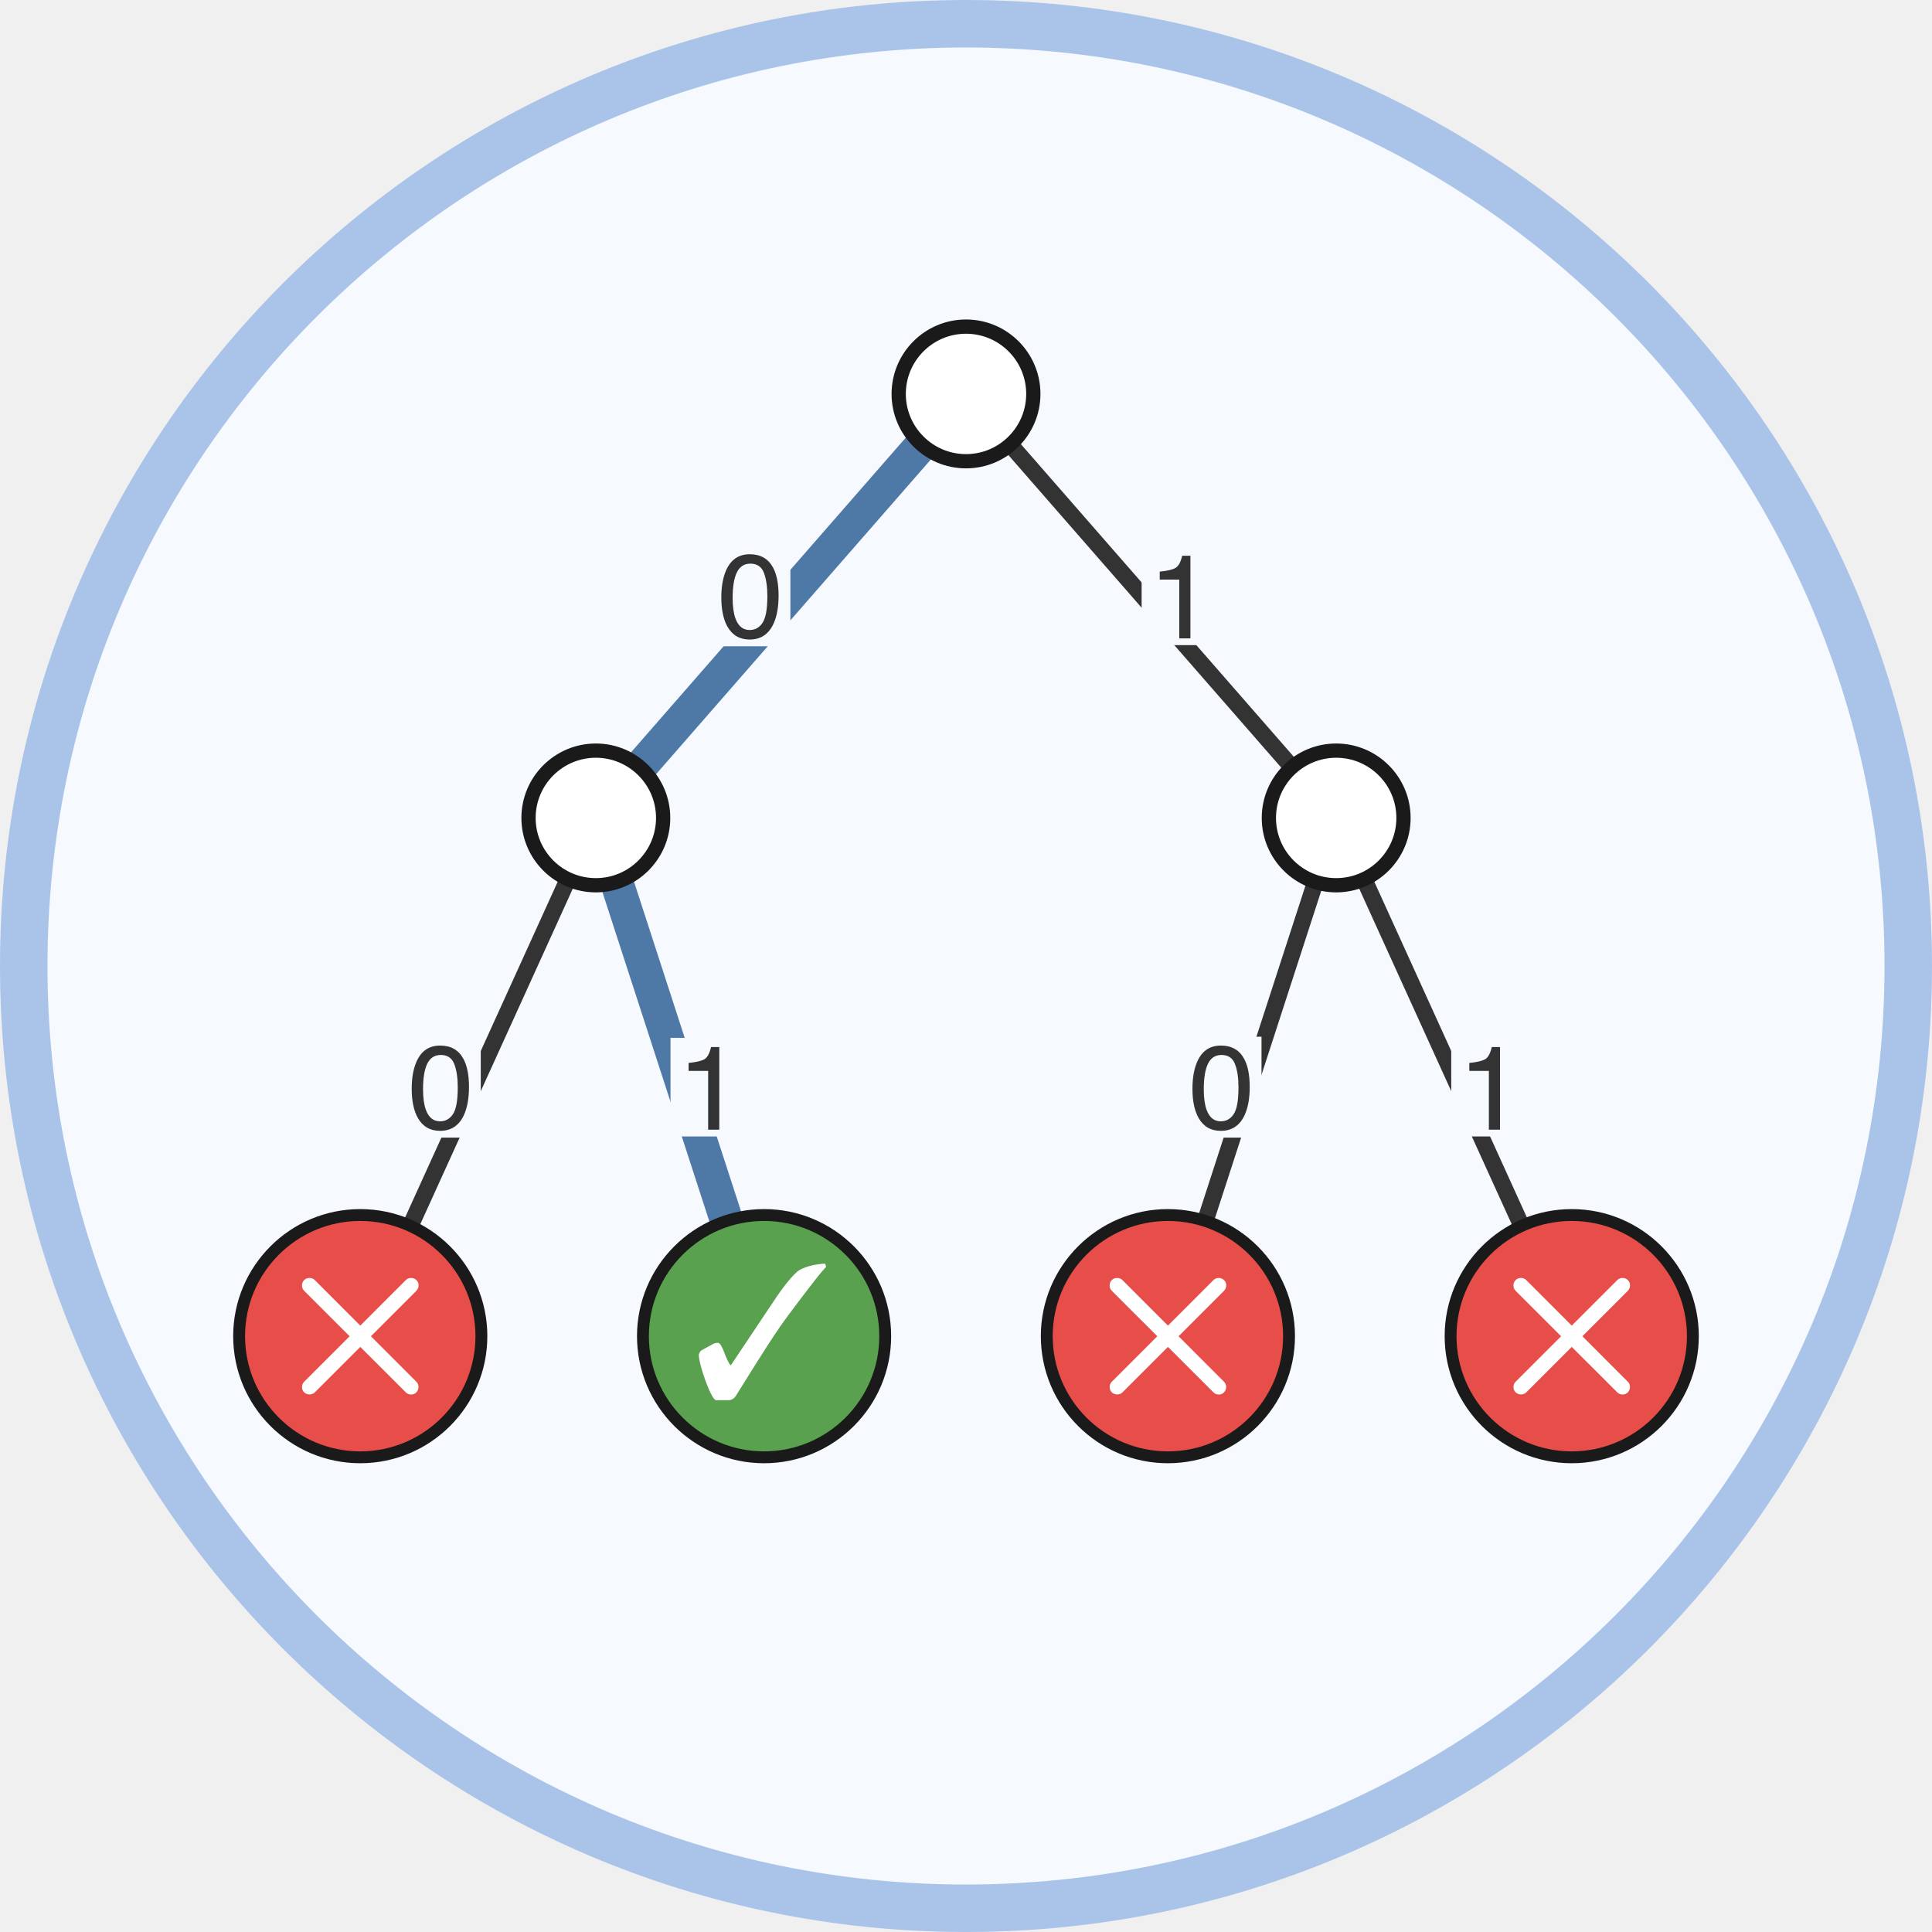
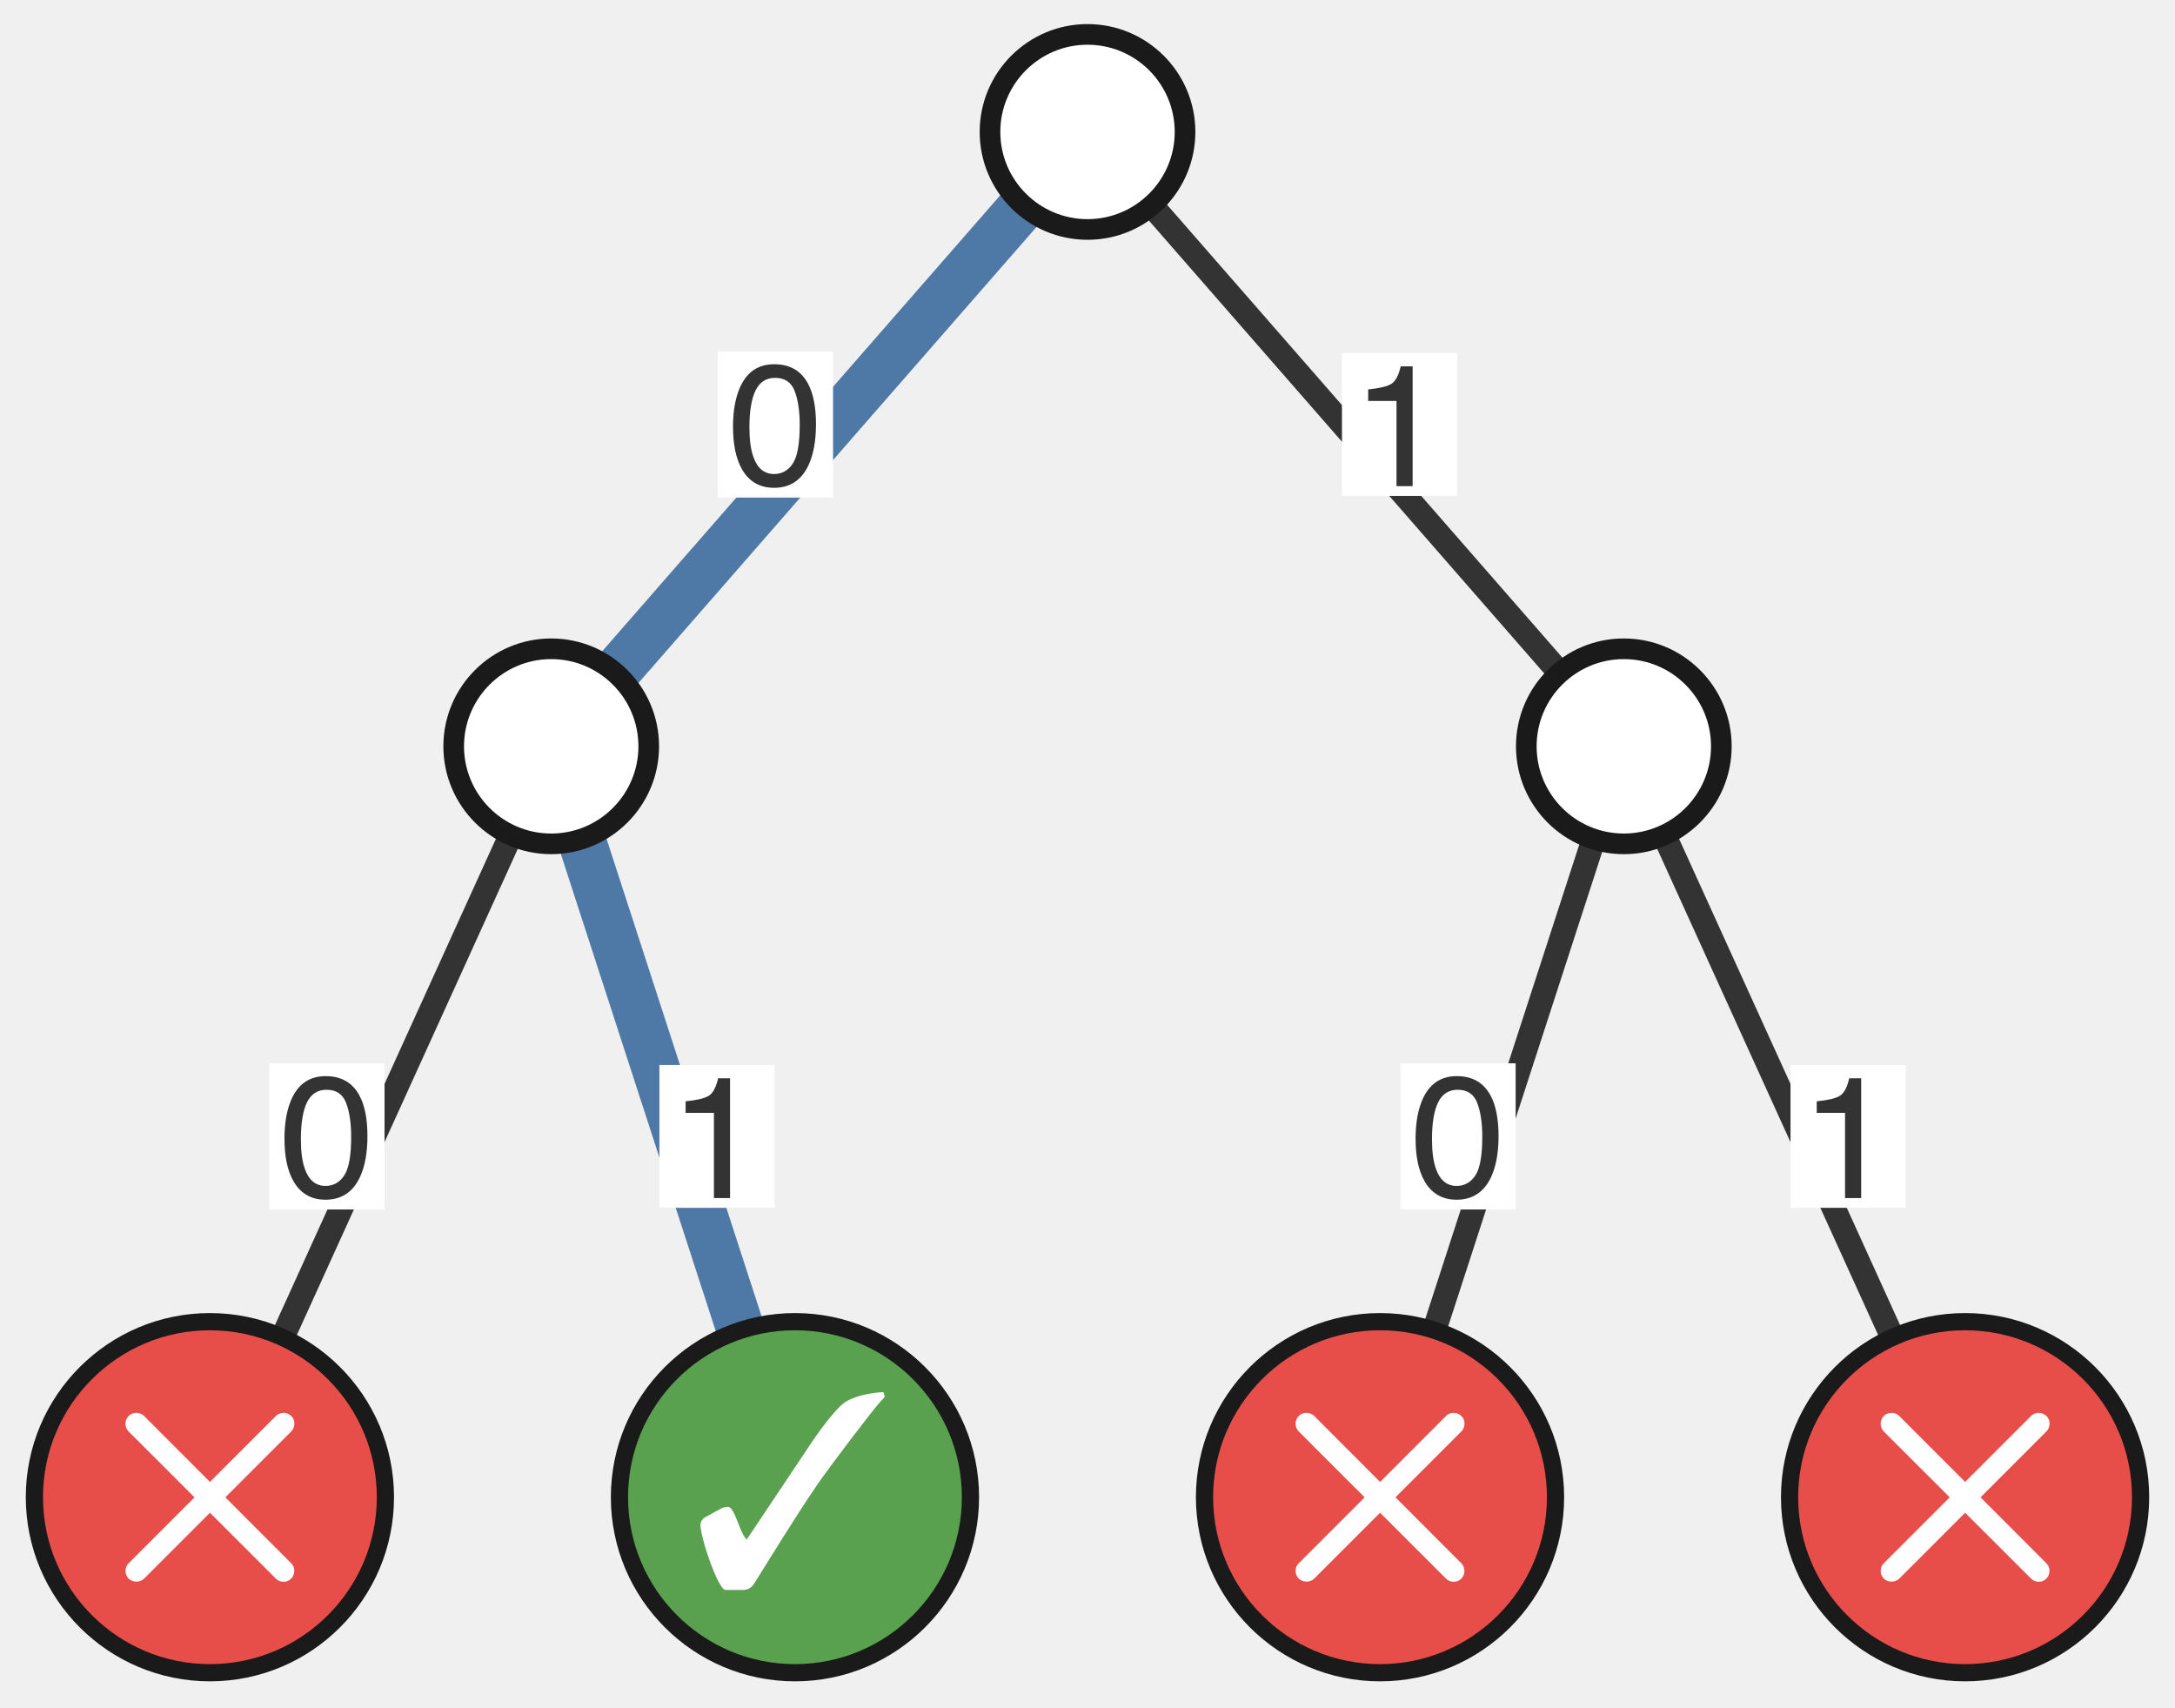
- <svg xmlns="http://www.w3.org/2000/svg" xmlns:xlink="http://www.w3.org/1999/xlink" class="typst-doc" viewBox="0 0 81.37 81.37" width="81.37pt" height="81.37pt">
+ <svg xmlns="http://www.w3.org/2000/svg" xmlns:xlink="http://www.w3.org/1999/xlink" class="typst-doc" viewBox="0 0 63.228 49.622" width="63.228pt" height="49.622pt">
  <g>
    <g class="typst-group" transform="matrix(1 0 0 1 1 1)">
      <g>
-         <path class="typst-shape" fill="#f6f9fe" fill-rule="nonzero" stroke="#aac4e9" stroke-width="2" stroke-linecap="butt" stroke-linejoin="miter" stroke-miterlimit="4" d="M 0 0m 39.685 0 c -21.898 0 -39.685 17.787 -39.685 39.685 c 0 21.898 17.787 39.685 39.685 39.685 c 21.898 0 39.685 -17.787 39.685 -39.685 c 0 -21.898 -17.787 -39.685 -39.685 -39.685 Z " />
-         <path class="typst-shape" fill="none" stroke="#4e79a7" stroke-width="1.4" stroke-linecap="butt" stroke-linejoin="miter" stroke-miterlimit="4" transform="matrix(1 0 0 1 24.09449 15.59055)" d="M 0 0m 15.591 0 l -15.591 17.858 " />
-         <path class="typst-shape" fill="none" stroke="#333333" stroke-width="0.7" stroke-linecap="butt" stroke-linejoin="miter" stroke-miterlimit="4" transform="matrix(1 0 0 1 39.68504 15.59055)" d="M 0 0l 15.591 17.858 " />
-         <path class="typst-shape" fill="none" stroke="#333333" stroke-width="0.7" stroke-linecap="butt" stroke-linejoin="miter" stroke-miterlimit="4" transform="matrix(1 0 0 1 14.17323 33.44882)" d="M 0 0m 9.921 0 l -9.921 21.827 " />
-         <path class="typst-shape" fill="none" stroke="#4e79a7" stroke-width="1.4" stroke-linecap="butt" stroke-linejoin="miter" stroke-miterlimit="4" transform="matrix(1 0 0 1 24.09449 33.44882)" d="M 0 0l 7.087 21.827 " />
-         <path class="typst-shape" fill="none" stroke="#333333" stroke-width="0.7" stroke-linecap="butt" stroke-linejoin="miter" stroke-miterlimit="4" transform="matrix(1 0 0 1 48.18898 33.44882)" d="M 0 0m 7.087 0 l -7.087 21.827 " />
-         <path class="typst-shape" fill="none" stroke="#333333" stroke-width="0.7" stroke-linecap="butt" stroke-linejoin="miter" stroke-miterlimit="4" transform="matrix(1 0 0 1 55.27559 33.44882)" d="M 0 0l 9.921 21.827 " />
-         <path class="typst-shape" fill="#f6f9fe" fill-rule="nonzero" transform="matrix(1 0 0 1 28.94033 21.9702)" d="M 0 0h 3.348 v 4.249 h -3.348 v -4.249 Z " />
+         <path class="typst-shape" fill="none" stroke="#4e79a7" stroke-width="1.4" stroke-linecap="butt" stroke-linejoin="miter" stroke-miterlimit="4" transform="matrix(1 0 0 1 15.02362 2.834646)" d="M 0 0m 15.591 0 l -15.591 17.858 " />
+         <path class="typst-shape" fill="none" stroke="#333333" stroke-width="0.7" stroke-linecap="butt" stroke-linejoin="miter" stroke-miterlimit="4" transform="matrix(1 0 0 1 30.61417 2.834646)" d="M 0 0l 15.591 17.858 " />
+         <path class="typst-shape" fill="none" stroke="#333333" stroke-width="0.7" stroke-linecap="butt" stroke-linejoin="miter" stroke-miterlimit="4" transform="matrix(1 0 0 1 5.102362 20.69291)" d="M 0 0m 9.921 0 l -9.921 21.827 " />
+         <path class="typst-shape" fill="none" stroke="#4e79a7" stroke-width="1.4" stroke-linecap="butt" stroke-linejoin="miter" stroke-miterlimit="4" transform="matrix(1 0 0 1 15.02362 20.69291)" d="M 0 0l 7.087 21.827 " />
+         <path class="typst-shape" fill="none" stroke="#333333" stroke-width="0.7" stroke-linecap="butt" stroke-linejoin="miter" stroke-miterlimit="4" transform="matrix(1 0 0 1 39.11811 20.69291)" d="M 0 0m 7.087 0 l -7.087 21.827 " />
+         <path class="typst-shape" fill="none" stroke="#333333" stroke-width="0.7" stroke-linecap="butt" stroke-linejoin="miter" stroke-miterlimit="4" transform="matrix(1 0 0 1 46.20472 20.69291)" d="M 0 0l 9.921 21.827 " />
+         <path class="typst-shape" fill="#ffffff" fill-rule="nonzero" transform="matrix(1 0 0 1 19.86946 9.214298)" d="M 0 0h 3.348 v 4.249 h -3.348 v -4.249 Z " />
        <g class="typst-group">
          <g>
-             <g class="typst-group" transform="matrix(1 0 0 1 28.94033 21.9702)">
+             <g class="typst-group" transform="matrix(1 0 0 1 19.86946 9.214298)">
              <g>
                <g class="typst-text" transform="matrix(1 0 0 -1 0.2834646 3.86989)">
                  <use xlink:href="#gB9904961B97E3A89D73A20493A4AE856" x="0" y="0" fill="#333333" fill-rule="nonzero" />
                </g>
              </g>
            </g>
          </g>
        </g>
-         <path class="typst-shape" fill="#f6f9fe" fill-rule="nonzero" transform="matrix(1 0 0 1 47.08206 22.01781)" d="M 0 0h 3.348 v 4.153 h -3.348 v -4.153 Z " />
+         <path class="typst-shape" fill="#ffffff" fill-rule="nonzero" transform="matrix(1 0 0 1 38.01119 9.261905)" d="M 0 0h 3.348 v 4.153 h -3.348 v -4.153 Z " />
        <g class="typst-group">
          <g>
-             <g class="typst-group" transform="matrix(1 0 0 1 47.08206 22.01781)">
+             <g class="typst-group" transform="matrix(1 0 0 1 38.01119 9.261905)">
              <g>
                <g class="typst-text" transform="matrix(1 0 0 -1 0.2834646 3.86989)">
                  <use xlink:href="#g723069673D212692E4643DC567C38662" x="0" y="0" fill="#333333" fill-rule="nonzero" />
                </g>
              </g>
            </g>
          </g>
        </g>
-         <path class="typst-shape" fill="#f6f9fe" fill-rule="nonzero" transform="matrix(1 0 0 1 15.90096 42.66312)" d="M 0 0h 3.348 v 4.249 h -3.348 v -4.249 Z " />
+         <path class="typst-shape" fill="#ffffff" fill-rule="nonzero" transform="matrix(1 0 0 1 6.830092 29.90721)" d="M 0 0h 3.348 v 4.249 h -3.348 v -4.249 Z " />
        <g class="typst-group">
          <g>
-             <g class="typst-group" transform="matrix(1 0 0 1 15.90096 42.66312)">
+             <g class="typst-group" transform="matrix(1 0 0 1 6.830091 29.90721)">
              <g>
                <g class="typst-text" transform="matrix(1 0 0 -1 0.2834646 3.86989)">
                  <use xlink:href="#gB9904961B97E3A89D73A20493A4AE856" x="0" y="0" fill="#333333" fill-rule="nonzero" />
                </g>
              </g>
            </g>
          </g>
        </g>
-         <path class="typst-shape" fill="#f6f9fe" fill-rule="nonzero" transform="matrix(1 0 0 1 27.23954 42.71072)" d="M 0 0h 3.348 v 4.153 h -3.348 v -4.153 Z " />
+         <path class="typst-shape" fill="#ffffff" fill-rule="nonzero" transform="matrix(1 0 0 1 18.16867 29.95482)" d="M 0 0h 3.348 v 4.153 h -3.348 v -4.153 Z " />
        <g class="typst-group">
          <g>
-             <g class="typst-group" transform="matrix(1 0 0 1 27.23954 42.71072)">
+             <g class="typst-group" transform="matrix(1 0 0 1 18.16867 29.95482)">
              <g>
                <g class="typst-text" transform="matrix(1 0 0 -1 0.2834646 3.86989)">
                  <use xlink:href="#g723069673D212692E4643DC567C38662" x="0" y="0" fill="#333333" fill-rule="nonzero" />
                </g>
              </g>
            </g>
          </g>
        </g>
-         <path class="typst-shape" fill="#f6f9fe" fill-rule="nonzero" transform="matrix(1 0 0 1 48.78285 42.66312)" d="M 0 0h 3.348 v 4.249 h -3.348 v -4.249 Z " />
+         <path class="typst-shape" fill="#ffffff" fill-rule="nonzero" transform="matrix(1 0 0 1 39.71198 29.90721)" d="M 0 0h 3.348 v 4.249 h -3.348 v -4.249 Z " />
        <g class="typst-group">
          <g>
-             <g class="typst-group" transform="matrix(1 0 0 1 48.78285 42.66312)">
+             <g class="typst-group" transform="matrix(1 0 0 1 39.71198 29.90721)">
              <g>
                <g class="typst-text" transform="matrix(1 0 0 -1 0.2834646 3.86989)">
                  <use xlink:href="#gB9904961B97E3A89D73A20493A4AE856" x="0" y="0" fill="#333333" fill-rule="nonzero" />
                </g>
              </g>
            </g>
          </g>
        </g>
-         <path class="typst-shape" fill="#f6f9fe" fill-rule="nonzero" transform="matrix(1 0 0 1 60.12143 42.71072)" d="M 0 0h 3.348 v 4.153 h -3.348 v -4.153 Z " />
+         <path class="typst-shape" fill="#ffffff" fill-rule="nonzero" transform="matrix(1 0 0 1 51.05056 29.95482)" d="M 0 0h 3.348 v 4.153 h -3.348 v -4.153 Z " />
        <g class="typst-group">
          <g>
-             <g class="typst-group" transform="matrix(1 0 0 1 60.12143 42.71072)">
+             <g class="typst-group" transform="matrix(1 0 0 1 51.05056 29.95482)">
              <g>
                <g class="typst-text" transform="matrix(1 0 0 -1 0.2834646 3.86989)">
                  <use xlink:href="#g723069673D212692E4643DC567C38662" x="0" y="0" fill="#333333" fill-rule="nonzero" />
                </g>
              </g>
            </g>
          </g>
        </g>
-         <path class="typst-shape" fill="#ffffff" fill-rule="nonzero" stroke="#1a1a1a" stroke-width="0.6" stroke-linecap="butt" stroke-linejoin="miter" stroke-miterlimit="4" transform="matrix(1 0 0 1 36.85039 12.75591)" d="M 0 0m 2.835 0 c -1.564 0 -2.835 1.271 -2.835 2.835 c 0 1.564 1.271 2.835 2.835 2.835 c 1.564 0 2.835 -1.271 2.835 -2.835 c 0 -1.564 -1.271 -2.835 -2.835 -2.835 Z " />
-         <path class="typst-shape" fill="#ffffff" fill-rule="nonzero" stroke="#1a1a1a" stroke-width="0.6" stroke-linecap="butt" stroke-linejoin="miter" stroke-miterlimit="4" transform="matrix(1 0 0 1 21.25984 30.61417)" d="M 0 0m 2.835 0 c -1.564 0 -2.835 1.271 -2.835 2.835 c 0 1.564 1.271 2.835 2.835 2.835 c 1.564 0 2.835 -1.271 2.835 -2.835 c 0 -1.564 -1.271 -2.835 -2.835 -2.835 Z " />
-         <path class="typst-shape" fill="#ffffff" fill-rule="nonzero" stroke="#1a1a1a" stroke-width="0.6" stroke-linecap="butt" stroke-linejoin="miter" stroke-miterlimit="4" transform="matrix(1 0 0 1 52.44094 30.61417)" d="M 0 0m 2.835 0 c -1.564 0 -2.835 1.271 -2.835 2.835 c 0 1.564 1.271 2.835 2.835 2.835 c 1.564 0 2.835 -1.271 2.835 -2.835 c 0 -1.564 -1.271 -2.835 -2.835 -2.835 Z " />
-         <path class="typst-shape" fill="#e84e49" fill-rule="nonzero" stroke="#1a1a1a" stroke-width="0.5" stroke-linecap="butt" stroke-linejoin="miter" stroke-miterlimit="4" transform="matrix(1 0 0 1 9.070866 50.17323)" d="M 0 0m 5.102 0 c -2.815 0 -5.102 2.287 -5.102 5.102 c 0 2.815 2.287 5.102 5.102 5.102 c 2.815 0 5.102 -2.287 5.102 -5.102 c 0 -2.815 -2.287 -5.102 -5.102 -5.102 Z " />
-         <path class="typst-shape" fill="none" transform="matrix(1 0 0 1 10.93885 52.45723)" d="M 0 0h 6.469 v 5.637 h -6.469 v -5.637 Z " />
+         <path class="typst-shape" fill="#ffffff" fill-rule="nonzero" stroke="#1a1a1a" stroke-width="0.6" stroke-linecap="butt" stroke-linejoin="miter" stroke-miterlimit="4" transform="matrix(1 0 0 1 27.77953 0)" d="M 0 0m 2.835 0 c -1.564 0 -2.835 1.271 -2.835 2.835 c 0 1.564 1.271 2.835 2.835 2.835 c 1.564 0 2.835 -1.271 2.835 -2.835 c 0 -1.564 -1.271 -2.835 -2.835 -2.835 Z " />
+         <path class="typst-shape" fill="#ffffff" fill-rule="nonzero" stroke="#1a1a1a" stroke-width="0.6" stroke-linecap="butt" stroke-linejoin="miter" stroke-miterlimit="4" transform="matrix(1 0 0 1 12.18898 17.85827)" d="M 0 0m 2.835 0 c -1.564 0 -2.835 1.271 -2.835 2.835 c 0 1.564 1.271 2.835 2.835 2.835 c 1.564 0 2.835 -1.271 2.835 -2.835 c 0 -1.564 -1.271 -2.835 -2.835 -2.835 Z " />
+         <path class="typst-shape" fill="#ffffff" fill-rule="nonzero" stroke="#1a1a1a" stroke-width="0.6" stroke-linecap="butt" stroke-linejoin="miter" stroke-miterlimit="4" transform="matrix(1 0 0 1 43.37008 17.85827)" d="M 0 0m 2.835 0 c -1.564 0 -2.835 1.271 -2.835 2.835 c 0 1.564 1.271 2.835 2.835 2.835 c 1.564 0 2.835 -1.271 2.835 -2.835 c 0 -1.564 -1.271 -2.835 -2.835 -2.835 Z " />
+         <path class="typst-shape" fill="#e84e49" fill-rule="nonzero" stroke="#1a1a1a" stroke-width="0.5" stroke-linecap="butt" stroke-linejoin="miter" stroke-miterlimit="4" transform="matrix(1 0 0 1 0 37.41732)" d="M 0 0m 5.102 0 c -2.815 0 -5.102 2.287 -5.102 5.102 c 0 2.815 2.287 5.102 5.102 5.102 c 2.815 0 5.102 -2.287 5.102 -5.102 c 0 -2.815 -2.287 -5.102 -5.102 -5.102 Z " />
+         <path class="typst-shape" fill="none" transform="matrix(1 0 0 1 1.867987 39.70133)" d="M 0 0h 6.469 v 5.637 h -6.469 v -5.637 Z " />
        <g class="typst-group">
          <g>
-             <g class="typst-group" transform="matrix(1 0 0 1 10.93885 52.45723)">
+             <g class="typst-group" transform="matrix(1 0 0 1 1.867987 39.70133)">
              <g>
                <g class="typst-text" transform="matrix(1 0 0 -1 0 5.636719)">
                  <use xlink:href="#gD43A2B9ECFF6D5FB87415193673E4166" x="0" y="0" fill="#ffffff" fill-rule="nonzero" />
                </g>
              </g>
            </g>
          </g>
        </g>
-         <path class="typst-shape" fill="#59a14f" fill-rule="nonzero" stroke="#1a1a1a" stroke-width="0.5" stroke-linecap="butt" stroke-linejoin="miter" stroke-miterlimit="4" transform="matrix(1 0 0 1 26.07874 50.17323)" d="M 0 0m 5.102 0 c -2.815 0 -5.102 2.287 -5.102 5.102 c 0 2.815 2.287 5.102 5.102 5.102 c 2.815 0 5.102 -2.287 5.102 -5.102 c 0 -2.815 -2.287 -5.102 -5.102 -5.102 Z " />
-         <path class="typst-shape" fill="none" transform="matrix(1 0 0 1 28.1611 52.57959)" d="M 0 0h 6.04 v 5.392 h -6.04 v -5.392 Z " />
+         <path class="typst-shape" fill="#59a14f" fill-rule="nonzero" stroke="#1a1a1a" stroke-width="0.5" stroke-linecap="butt" stroke-linejoin="miter" stroke-miterlimit="4" transform="matrix(1 0 0 1 17.00787 37.41732)" d="M 0 0m 5.102 0 c -2.815 0 -5.102 2.287 -5.102 5.102 c 0 2.815 2.287 5.102 5.102 5.102 c 2.815 0 5.102 -2.287 5.102 -5.102 c 0 -2.815 -2.287 -5.102 -5.102 -5.102 Z " />
+         <path class="typst-shape" fill="none" transform="matrix(1 0 0 1 19.09024 39.82369)" d="M 0 0h 6.04 v 5.392 h -6.04 v -5.392 Z " />
        <g class="typst-group">
          <g>
-             <g class="typst-group" transform="matrix(1 0 0 1 28.1611 52.57959)">
+             <g class="typst-group" transform="matrix(1 0 0 1 19.09024 39.82369)">
              <g>
                <g class="typst-text" transform="matrix(1 0 0 -1 0 5.296)">
                  <use xlink:href="#g80A657890050BE6A9C8093712D4E86C6" x="0" y="0" fill="#ffffff" fill-rule="nonzero" />
                </g>
              </g>
            </g>
          </g>
        </g>
-         <path class="typst-shape" fill="#e84e49" fill-rule="nonzero" stroke="#1a1a1a" stroke-width="0.5" stroke-linecap="butt" stroke-linejoin="miter" stroke-miterlimit="4" transform="matrix(1 0 0 1 43.08661 50.17323)" d="M 0 0m 5.102 0 c -2.815 0 -5.102 2.287 -5.102 5.102 c 0 2.815 2.287 5.102 5.102 5.102 c 2.815 0 5.102 -2.287 5.102 -5.102 c 0 -2.815 -2.287 -5.102 -5.102 -5.102 Z " />
-         <path class="typst-shape" fill="none" transform="matrix(1 0 0 1 44.9546 52.45723)" d="M 0 0h 6.469 v 5.637 h -6.469 v -5.637 Z " />
+         <path class="typst-shape" fill="#e84e49" fill-rule="nonzero" stroke="#1a1a1a" stroke-width="0.5" stroke-linecap="butt" stroke-linejoin="miter" stroke-miterlimit="4" transform="matrix(1 0 0 1 34.01575 37.41732)" d="M 0 0m 5.102 0 c -2.815 0 -5.102 2.287 -5.102 5.102 c 0 2.815 2.287 5.102 5.102 5.102 c 2.815 0 5.102 -2.287 5.102 -5.102 c 0 -2.815 -2.287 -5.102 -5.102 -5.102 Z " />
+         <path class="typst-shape" fill="none" transform="matrix(1 0 0 1 35.88374 39.70133)" d="M 0 0h 6.469 v 5.637 h -6.469 v -5.637 Z " />
        <g class="typst-group">
          <g>
-             <g class="typst-group" transform="matrix(1 0 0 1 44.9546 52.45723)">
+             <g class="typst-group" transform="matrix(1 0 0 1 35.88374 39.70133)">
              <g>
                <g class="typst-text" transform="matrix(1 0 0 -1 0 5.636719)">
                  <use xlink:href="#gD43A2B9ECFF6D5FB87415193673E4166" x="0" y="0" fill="#ffffff" fill-rule="nonzero" />
                </g>
              </g>
            </g>
          </g>
        </g>
-         <path class="typst-shape" fill="#e84e49" fill-rule="nonzero" stroke="#1a1a1a" stroke-width="0.5" stroke-linecap="butt" stroke-linejoin="miter" stroke-miterlimit="4" transform="matrix(1 0 0 1 60.09449 50.17323)" d="M 0 0m 5.102 0 c -2.815 0 -5.102 2.287 -5.102 5.102 c 0 2.815 2.287 5.102 5.102 5.102 c 2.815 0 5.102 -2.287 5.102 -5.102 c 0 -2.815 -2.287 -5.102 -5.102 -5.102 Z " />
-         <path class="typst-shape" fill="none" transform="matrix(1 0 0 1 61.96248 52.45723)" d="M 0 0h 6.469 v 5.637 h -6.469 v -5.637 Z " />
+         <path class="typst-shape" fill="#e84e49" fill-rule="nonzero" stroke="#1a1a1a" stroke-width="0.5" stroke-linecap="butt" stroke-linejoin="miter" stroke-miterlimit="4" transform="matrix(1 0 0 1 51.02362 37.41732)" d="M 0 0m 5.102 0 c -2.815 0 -5.102 2.287 -5.102 5.102 c 0 2.815 2.287 5.102 5.102 5.102 c 2.815 0 5.102 -2.287 5.102 -5.102 c 0 -2.815 -2.287 -5.102 -5.102 -5.102 Z " />
+         <path class="typst-shape" fill="none" transform="matrix(1 0 0 1 52.89161 39.70133)" d="M 0 0h 6.469 v 5.637 h -6.469 v -5.637 Z " />
        <g class="typst-group">
          <g>
-             <g class="typst-group" transform="matrix(1 0 0 1 61.96248 52.45723)">
+             <g class="typst-group" transform="matrix(1 0 0 1 52.89161 39.70133)">
              <g>
                <g class="typst-text" transform="matrix(1 0 0 -1 0 5.636719)">
                  <use xlink:href="#gD43A2B9ECFF6D5FB87415193673E4166" x="0" y="0" fill="#ffffff" fill-rule="nonzero" />
                </g>
              </g>
            </g>
          </g>
        </g>
      </g>
    </g>
  </g>
  <defs id="glyph">
    <symbol id="gB9904961B97E3A89D73A20493A4AE856" overflow="visible">
      <path d="M 0 0m 2.334 2.937 q 0.234 -0.432 0.234 -1.184 q 0 -0.713 -0.212 -1.179 q -0.308 -0.669 -1.006 -0.669 q -0.63 0 -0.938 0.547 q -0.256 0.457 -0.256 1.226 q 0 0.596 0.154 1.023 q 0.288 0.796 1.042 0.796 q 0.679 0 0.981 -0.559 Z m -0.442 -2.329 q 0.203 0.303 0.203 1.128 q 0 0.596 -0.146 0.98 q -0.146 0.385 -0.569 0.385 q -0.388 0 -0.568 -0.365 q -0.179 -0.365 -0.179 -1.075 q 0 -0.535 0.115 -0.859 q 0.176 -0.496 0.601 -0.496 q 0.342 0 0.544 0.303 Z " />
    </symbol>
    <symbol id="g723069673D212692E4643DC567C38662" overflow="visible">
      <path d="M 0 0m 0.479 2.476 v 0.337 q 0.476 0.046 0.664 0.155 q 0.188 0.109 0.281 0.514 h 0.347 v -3.481 h -0.469 v 2.476 h -0.823 Z " />
    </symbol>
    <symbol id="gD43A2B9ECFF6D5FB87415193673E4166" overflow="visible">
      <path d="M 0 0m 5.152 5.18 q 0.09 0.09 0.221 0.09 q 0.131 0 0.225 -0.09 q 0.094 -0.09 0.092 -0.223 q -0.002 -0.133 -0.092 -0.227 l -4.277 -4.277 q -0.062 -0.059 -0.143 -0.078 q -0.08 -0.02 -0.162 0 q -0.082 0.02 -0.145 0.078 q -0.09 0.09 -0.09 0.223 q 0 0.133 0.09 0.223 l 4.281 4.281 Z m 0.445 -4.281 q 0.09 -0.09 0.09 -0.221 q 0 -0.131 -0.09 -0.225 q -0.09 -0.094 -0.223 -0.092 q -0.133 0.002 -0.223 0.092 l -4.281 4.277 q -0.09 0.094 -0.09 0.225 q 0 0.131 0.09 0.225 q 0.09 0.09 0.225 0.09 q 0.135 0 0.225 -0.09 l 4.277 -4.281 Z " />
    </symbol>
    <symbol id="g80A657890050BE6A9C8093712D4E86C6" overflow="visible">
      <path d="M 0 0m 5.632 5.52 l -0.04 0.136 c -0.4 -0.024 -0.768 -0.104 -1.056 -0.256 c -0.288 -0.152 -0.8 -0.864 -1 -1.16 l -1.92 -2.872 c -0.216 0.216 -0.344 0.952 -0.544 0.952 c -0.072 0 -0.136 -0.016 -0.2 -0.048 l -0.48 -0.264 c -0.08 -0.048 -0.12 -0.152 -0.12 -0.208 c 0 -0.392 0.52 -1.896 0.728 -1.896 h 0.512 c 0.144 0 0.248 0.072 0.32 0.184 c 0.608 0.968 1.208 1.96 1.872 2.928 c 0.352 0.512 1.52 2.04 1.736 2.288 Z " />
    </symbol>
  </defs>
</svg>
